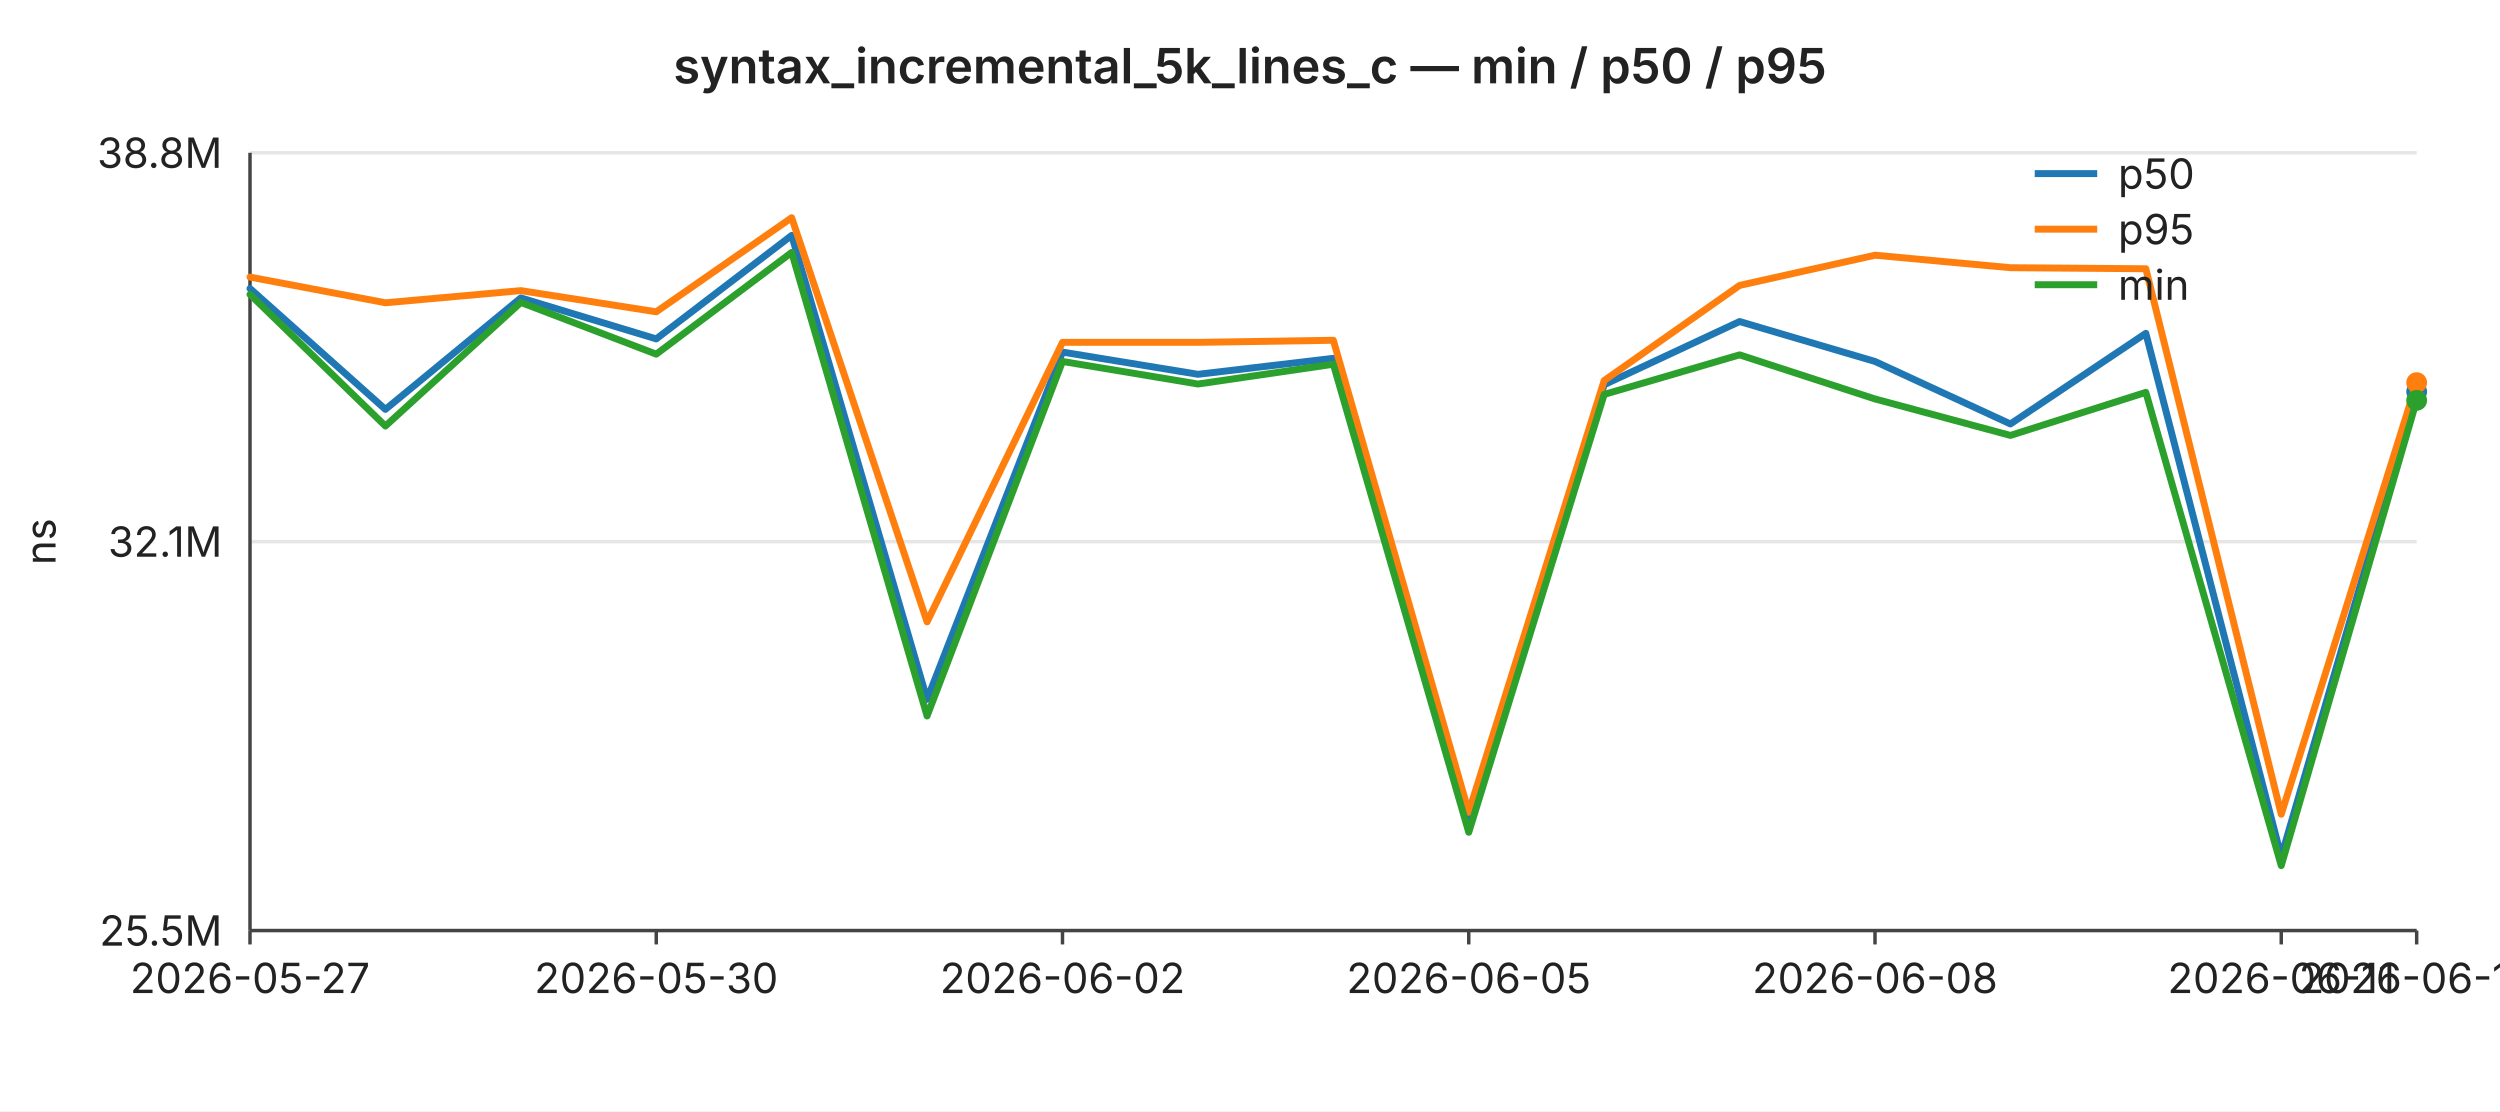
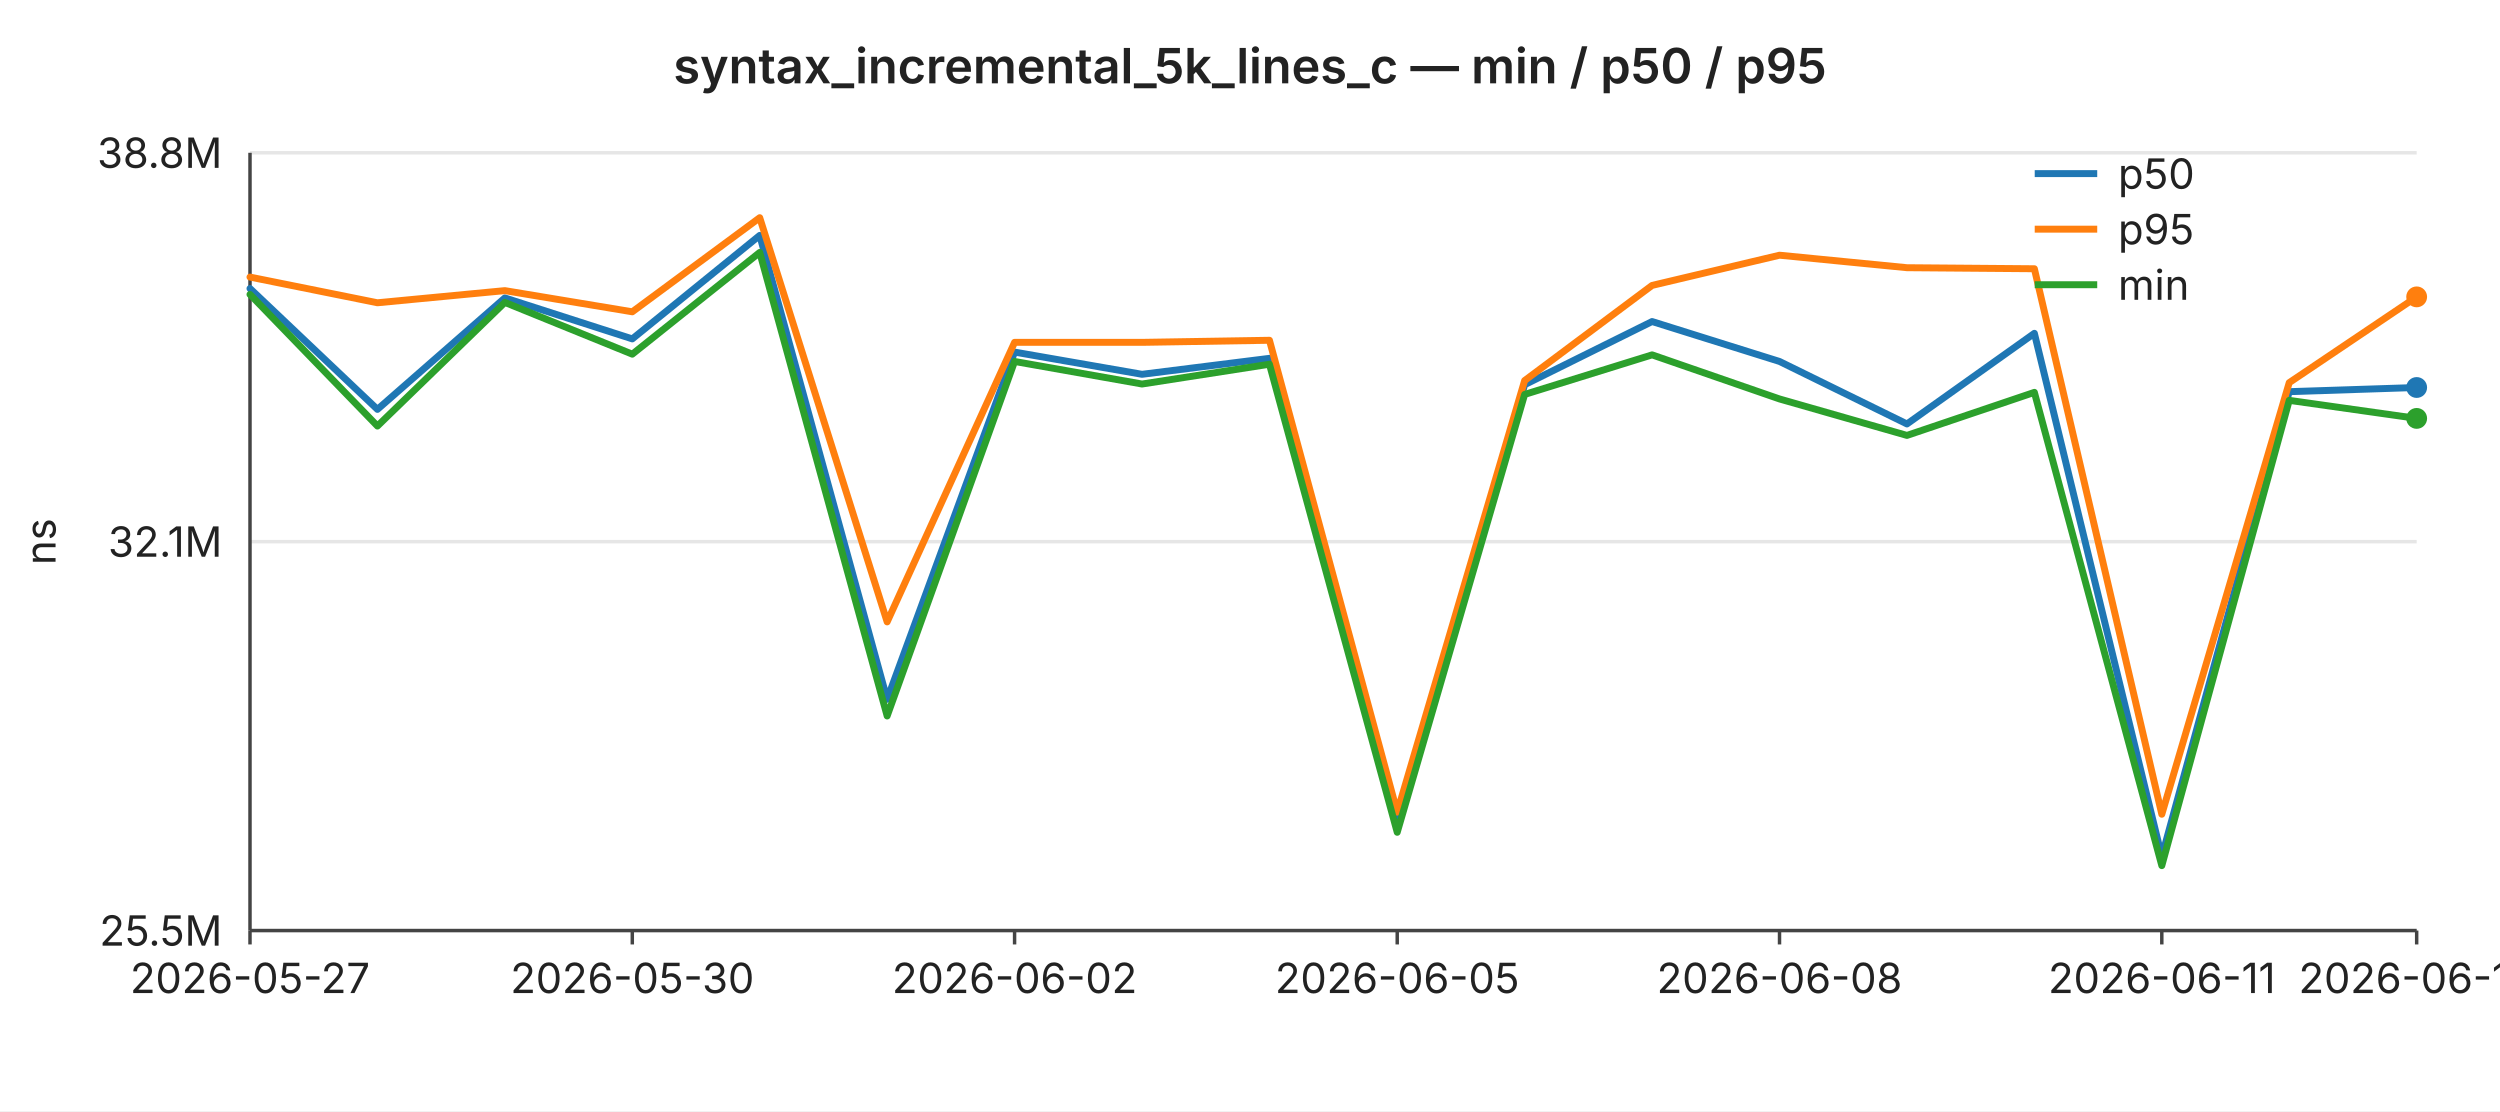
<svg xmlns="http://www.w3.org/2000/svg" width="720" height="320" viewBox="0 0 720 320" font-family="-apple-system,BlinkMacSystemFont,Segoe UI,sans-serif" font-size="12">
  <rect width="720" height="320" fill="#ffffff" />
  <text x="360" y="24" text-anchor="middle" font-size="14" font-weight="600" fill="#222">syntax_incremental_5k_lines_c — min / p50 / p95</text>
  <line x1="72" y1="44.0" x2="696" y2="44.0" stroke="#e6e6e6" stroke-width="1" />
  <text x="64" y="44.0" text-anchor="end" dominant-baseline="middle" fill="#222">38.8M</text>
  <line x1="72" y1="156.0" x2="696" y2="156.0" stroke="#e6e6e6" stroke-width="1" />
  <text x="64" y="156.0" text-anchor="end" dominant-baseline="middle" fill="#222">32.1M</text>
  <line x1="72" y1="268.0" x2="696" y2="268.0" stroke="#e6e6e6" stroke-width="1" />
  <text x="64" y="268.0" text-anchor="end" dominant-baseline="middle" fill="#222">25.5M</text>
  <text x="16" y="156" text-anchor="middle" fill="#222" transform="rotate(-90 16 156)">ns</text>
  <line x1="72" y1="44" x2="72" y2="268" stroke="#444" stroke-width="1" />
  <line x1="72" y1="268" x2="696" y2="268" stroke="#444" stroke-width="1" />
  <line x1="72.0" y1="268" x2="72.0" y2="272" stroke="#444" stroke-width="1" />
  <text x="72.0" y="286" text-anchor="middle" fill="#222">2026-05-27</text>
-   <line x1="189.0" y1="268" x2="189.0" y2="272" stroke="#444" stroke-width="1" />
-   <text x="189.0" y="286" text-anchor="middle" fill="#222">2026-05-30</text>
-   <line x1="306.0" y1="268" x2="306.0" y2="272" stroke="#444" stroke-width="1" />
-   <text x="306.0" y="286" text-anchor="middle" fill="#222">2026-06-02</text>
-   <line x1="423.0" y1="268" x2="423.0" y2="272" stroke="#444" stroke-width="1" />
-   <text x="423.0" y="286" text-anchor="middle" fill="#222">2026-06-05</text>
-   <line x1="540.0" y1="268" x2="540.0" y2="272" stroke="#444" stroke-width="1" />
-   <text x="540.0" y="286" text-anchor="middle" fill="#222">2026-06-08</text>
-   <line x1="657.0" y1="268" x2="657.0" y2="272" stroke="#444" stroke-width="1" />
-   <text x="657.0" y="286" text-anchor="middle" fill="#222">2026-06-11</text>
+   <line x1="182.1" y1="268" x2="182.1" y2="272" stroke="#444" stroke-width="1" />
+   <text x="182.1" y="286" text-anchor="middle" fill="#222">2026-05-30</text>
+   <line x1="292.2" y1="268" x2="292.2" y2="272" stroke="#444" stroke-width="1" />
+   <text x="292.2" y="286" text-anchor="middle" fill="#222">2026-06-02</text>
+   <line x1="402.4" y1="268" x2="402.4" y2="272" stroke="#444" stroke-width="1" />
+   <text x="402.4" y="286" text-anchor="middle" fill="#222">2026-06-05</text>
+   <line x1="512.5" y1="268" x2="512.5" y2="272" stroke="#444" stroke-width="1" />
+   <text x="512.5" y="286" text-anchor="middle" fill="#222">2026-06-08</text>
+   <line x1="622.6" y1="268" x2="622.6" y2="272" stroke="#444" stroke-width="1" />
+   <text x="622.6" y="286" text-anchor="middle" fill="#222">2026-06-11</text>
  <line x1="696.0" y1="268" x2="696.0" y2="272" stroke="#444" stroke-width="1" />
-   <text x="696.0" y="286" text-anchor="middle" fill="#222">2026-06-12</text>
-   <polyline fill="none" stroke="#1f77b4" stroke-width="2" stroke-linejoin="round" stroke-linecap="round" points="72.0,83.1 111.0,117.9 150.0,85.8 189.0,97.6 228.0,67.8 267.0,201.4 306.0,101.4 345.0,107.8 384.0,103.2 423.0,238.5 462.0,110.8 501.0,92.6 540.0,104.1 579.0,122.1 618.0,96.0 657.0,246.7 696.0,112.8" />
-   <circle cx="696.0" cy="112.8" r="3" fill="#1f77b4" />
-   <polyline fill="none" stroke="#ff7f0e" stroke-width="2" stroke-linejoin="round" stroke-linecap="round" points="72.0,79.8 111.0,87.2 150.0,83.7 189.0,89.8 228.0,62.7 267.0,179.1 306.0,98.6 345.0,98.6 384.0,98.0 423.0,233.9 462.0,109.6 501.0,82.2 540.0,73.5 579.0,77.1 618.0,77.4 657.0,234.5 696.0,110.2" />
-   <circle cx="696.0" cy="110.2" r="3" fill="#ff7f0e" />
-   <polyline fill="none" stroke="#2ca02c" stroke-width="2" stroke-linejoin="round" stroke-linecap="round" points="72.0,84.8 111.0,122.7 150.0,87.1 189.0,102.0 228.0,72.7 267.0,206.2 306.0,104.1 345.0,110.6 384.0,104.9 423.0,239.7 462.0,113.6 501.0,102.2 540.0,114.9 579.0,125.4 618.0,113.0 657.0,249.3 696.0,115.3" />
-   <circle cx="696.0" cy="115.3" r="3" fill="#2ca02c" />
+   <text x="696.0" y="286" text-anchor="middle" fill="#222">2026-06-13</text>
+   <polyline fill="none" stroke="#1f77b4" stroke-width="2" stroke-linejoin="round" stroke-linecap="round" points="72.0,83.1 108.7,117.9 145.4,85.8 182.1,97.6 218.8,67.8 255.5,201.4 292.2,101.4 328.9,107.8 365.6,103.2 402.4,238.5 439.1,110.8 475.8,92.6 512.5,104.1 549.2,122.1 585.9,96.0 622.6,246.7 659.3,112.8 696.0,111.6" />
+   <circle cx="696.0" cy="111.6" r="3" fill="#1f77b4" />
+   <polyline fill="none" stroke="#ff7f0e" stroke-width="2" stroke-linejoin="round" stroke-linecap="round" points="72.0,79.8 108.7,87.2 145.4,83.7 182.1,89.8 218.8,62.7 255.5,179.1 292.2,98.6 328.9,98.6 365.6,98.0 402.4,233.9 439.1,109.6 475.8,82.2 512.5,73.5 549.2,77.1 585.9,77.4 622.6,234.5 659.3,110.2 696.0,85.5" />
+   <circle cx="696.0" cy="85.5" r="3" fill="#ff7f0e" />
+   <polyline fill="none" stroke="#2ca02c" stroke-width="2" stroke-linejoin="round" stroke-linecap="round" points="72.0,84.8 108.7,122.7 145.4,87.1 182.1,102.0 218.8,72.7 255.5,206.2 292.2,104.1 328.9,110.6 365.6,104.9 402.4,239.7 439.1,113.6 475.8,102.2 512.5,114.9 549.2,125.4 585.9,113.0 622.6,249.3 659.3,115.3 696.0,120.5" />
+   <circle cx="696.0" cy="120.5" r="3" fill="#2ca02c" />
  <line x1="586" y1="50" x2="604" y2="50" stroke="#1f77b4" stroke-width="2" />
  <text x="610" y="50" dominant-baseline="middle" fill="#222">p50</text>
  <line x1="586" y1="66" x2="604" y2="66" stroke="#ff7f0e" stroke-width="2" />
  <text x="610" y="66" dominant-baseline="middle" fill="#222">p95</text>
  <line x1="586" y1="82" x2="604" y2="82" stroke="#2ca02c" stroke-width="2" />
  <text x="610" y="82" dominant-baseline="middle" fill="#222">min</text>
</svg>
